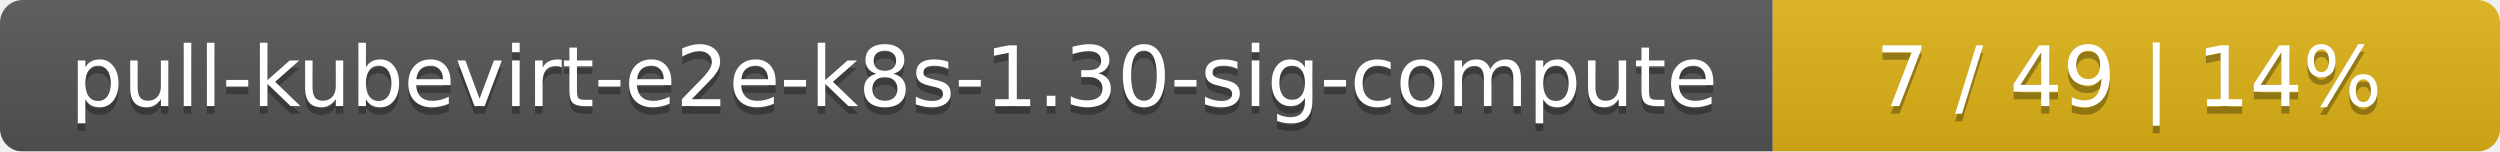
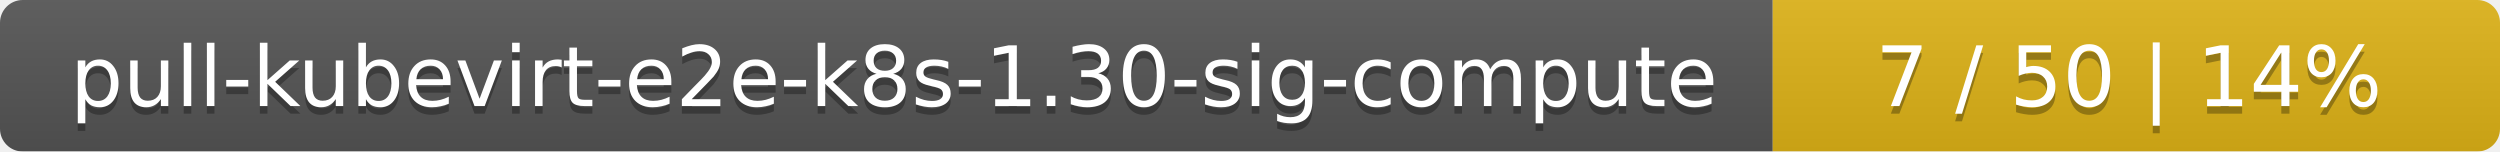
<svg xmlns="http://www.w3.org/2000/svg" width="330" height="20">
  <linearGradient id="smooth" x2="0" y2="100%">
    <stop offset="0" stop-color="#bbb" stop-opacity=".1" />
    <stop offset="1" stop-opacity=".1" />
  </linearGradient>
  <mask id="round">
    <rect width="330" height="20" rx="3" fill="#fff" />
  </mask>
  <g mask="url(#round)">
    <rect width="234" height="20" fill="#555" />
    <rect x="234" width="96" height="20" fill="#dfb317" />
    <rect width="330" height="20" fill="url(#smooth)" />
  </g>
  <g fill="#fff" text-anchor="middle" font-family="DejaVu Sans,Verdana,Geneva,sans-serif" font-size="11">
    <text x="118" y="15" fill="#010101" fill-opacity=".3">pull-kubevirt-e2e-k8s-1.30-sig-compute</text>
    <text x="118" y="14">pull-kubevirt-e2e-k8s-1.30-sig-compute</text>
-     <text x="281" y="15" fill="#010101" fill-opacity=".3">7 / 49    |    14%</text>
-     <text x="281" y="14">7 / 49    |    14%</text>
+     <text x="281" y="15" fill="#010101" fill-opacity=".3">7 / 50    |    14%</text>
+     <text x="281" y="14">7 / 50    |    14%</text>
  </g>
</svg>
